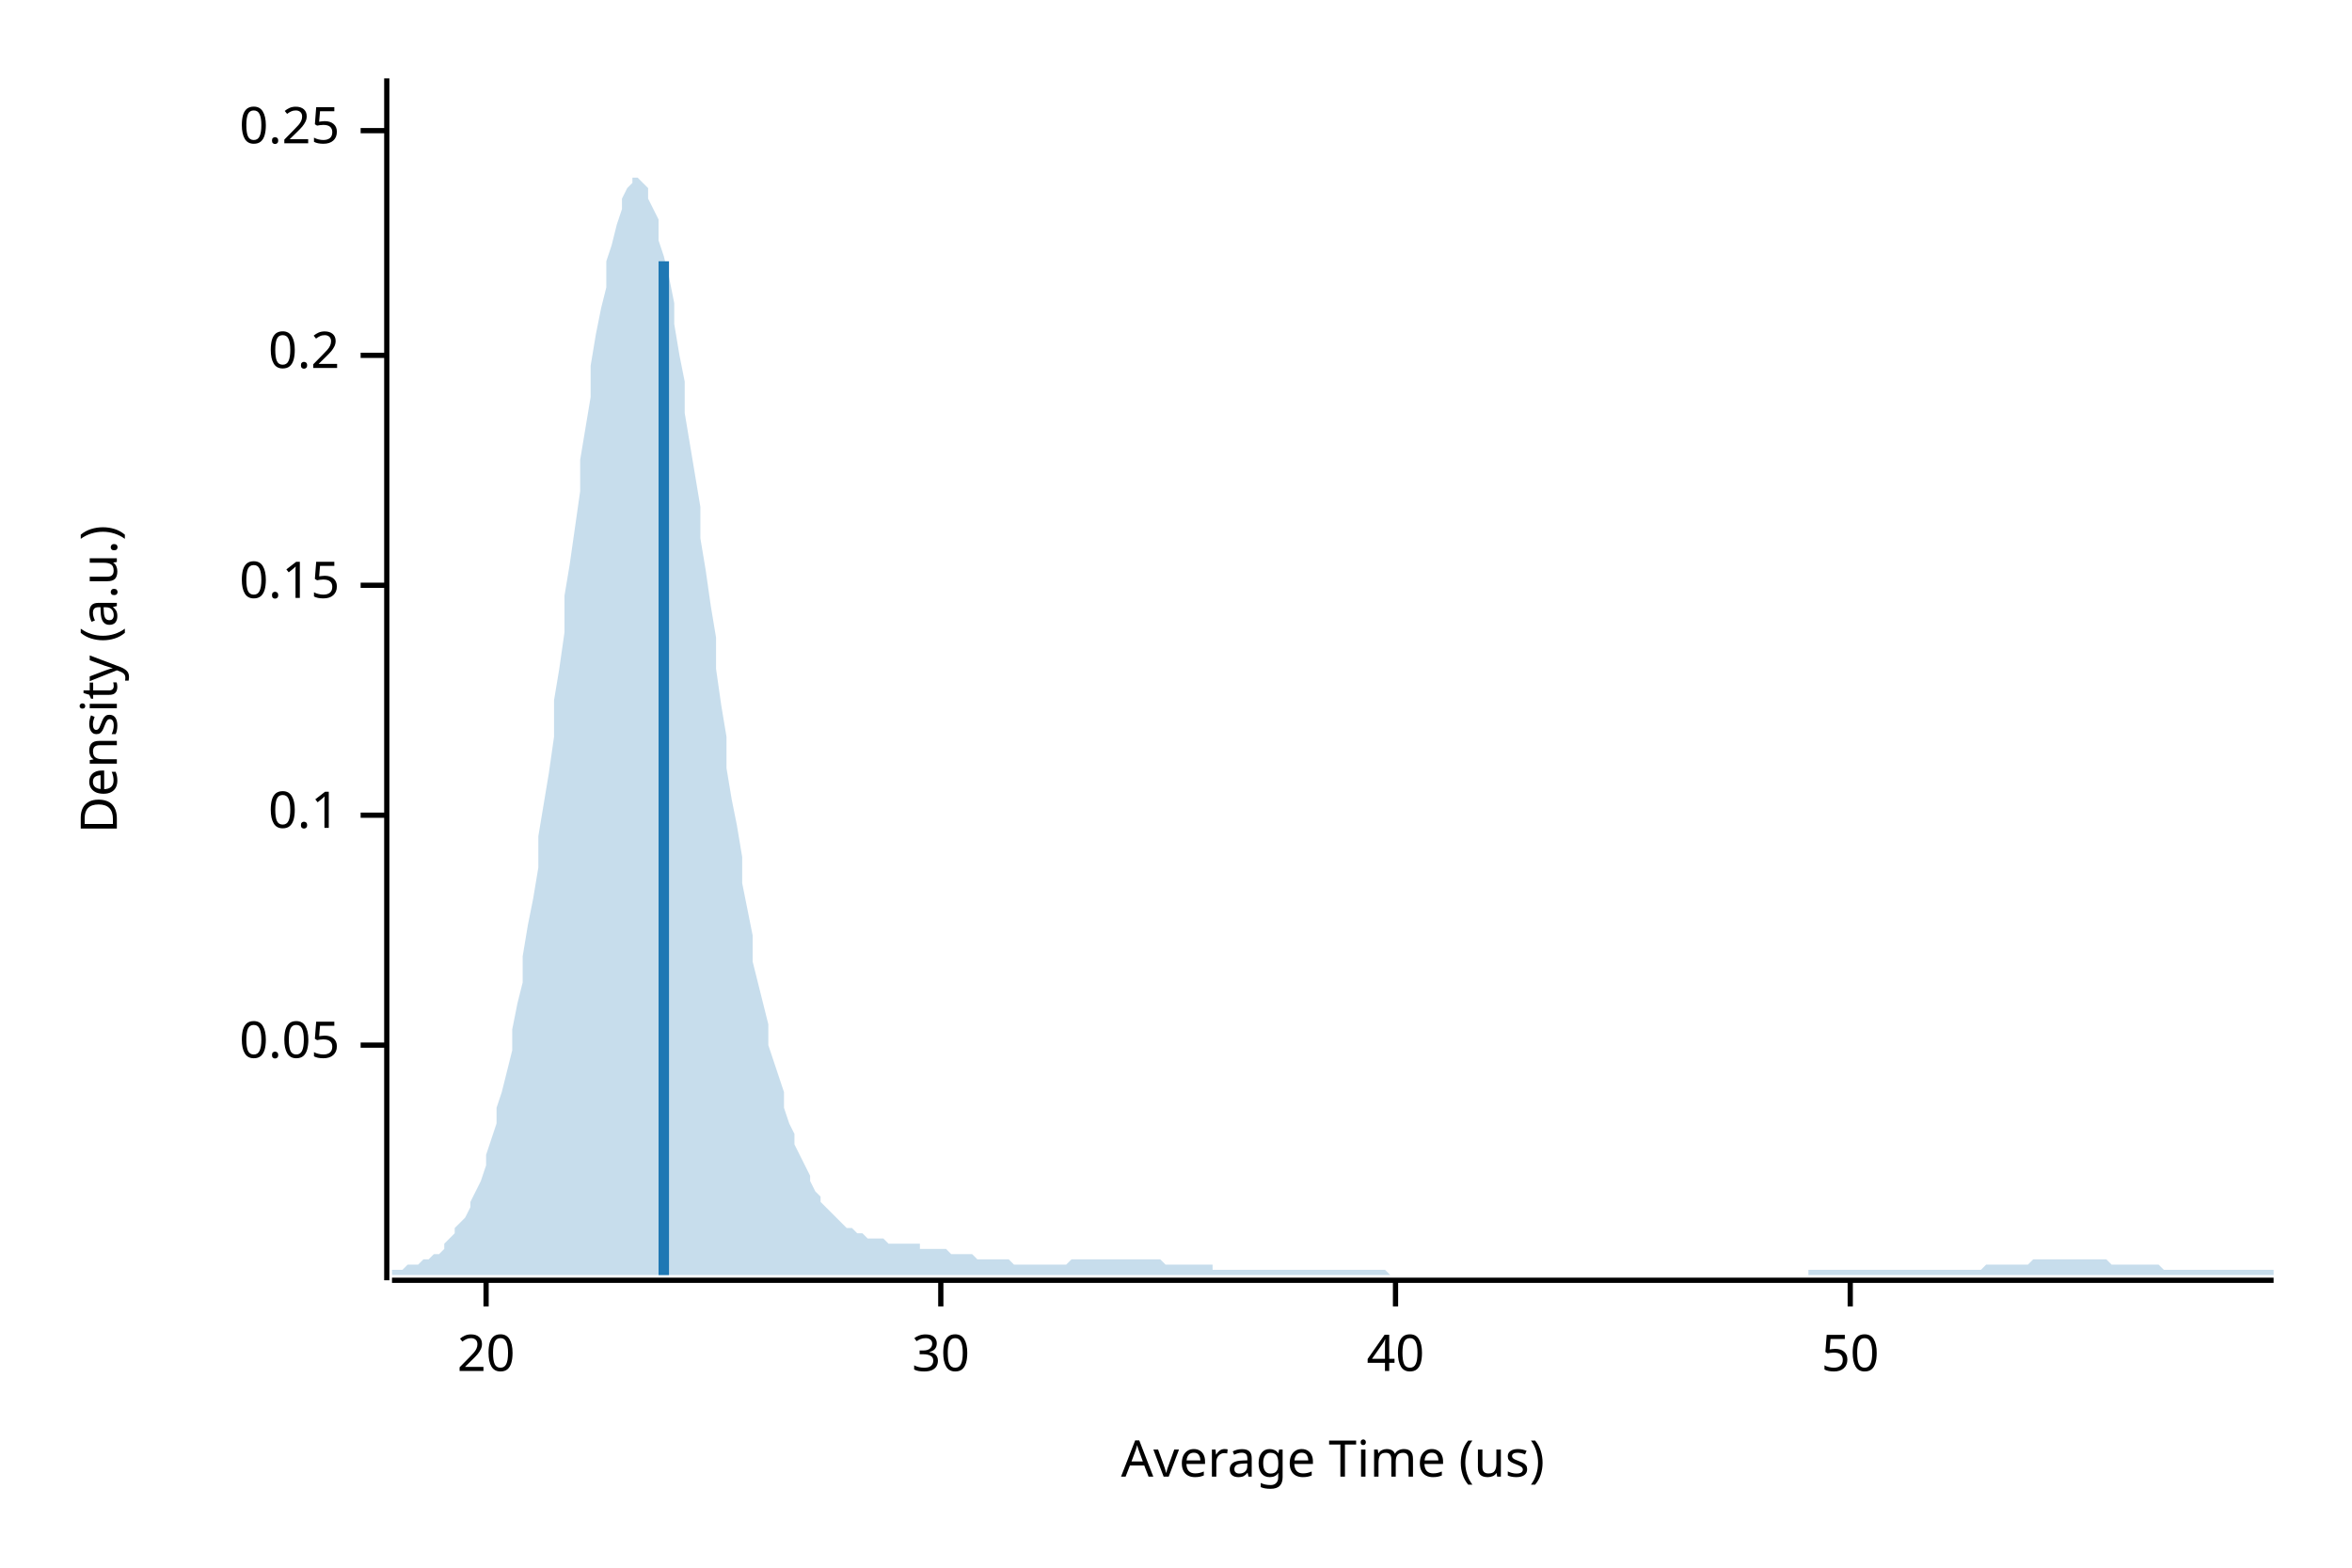
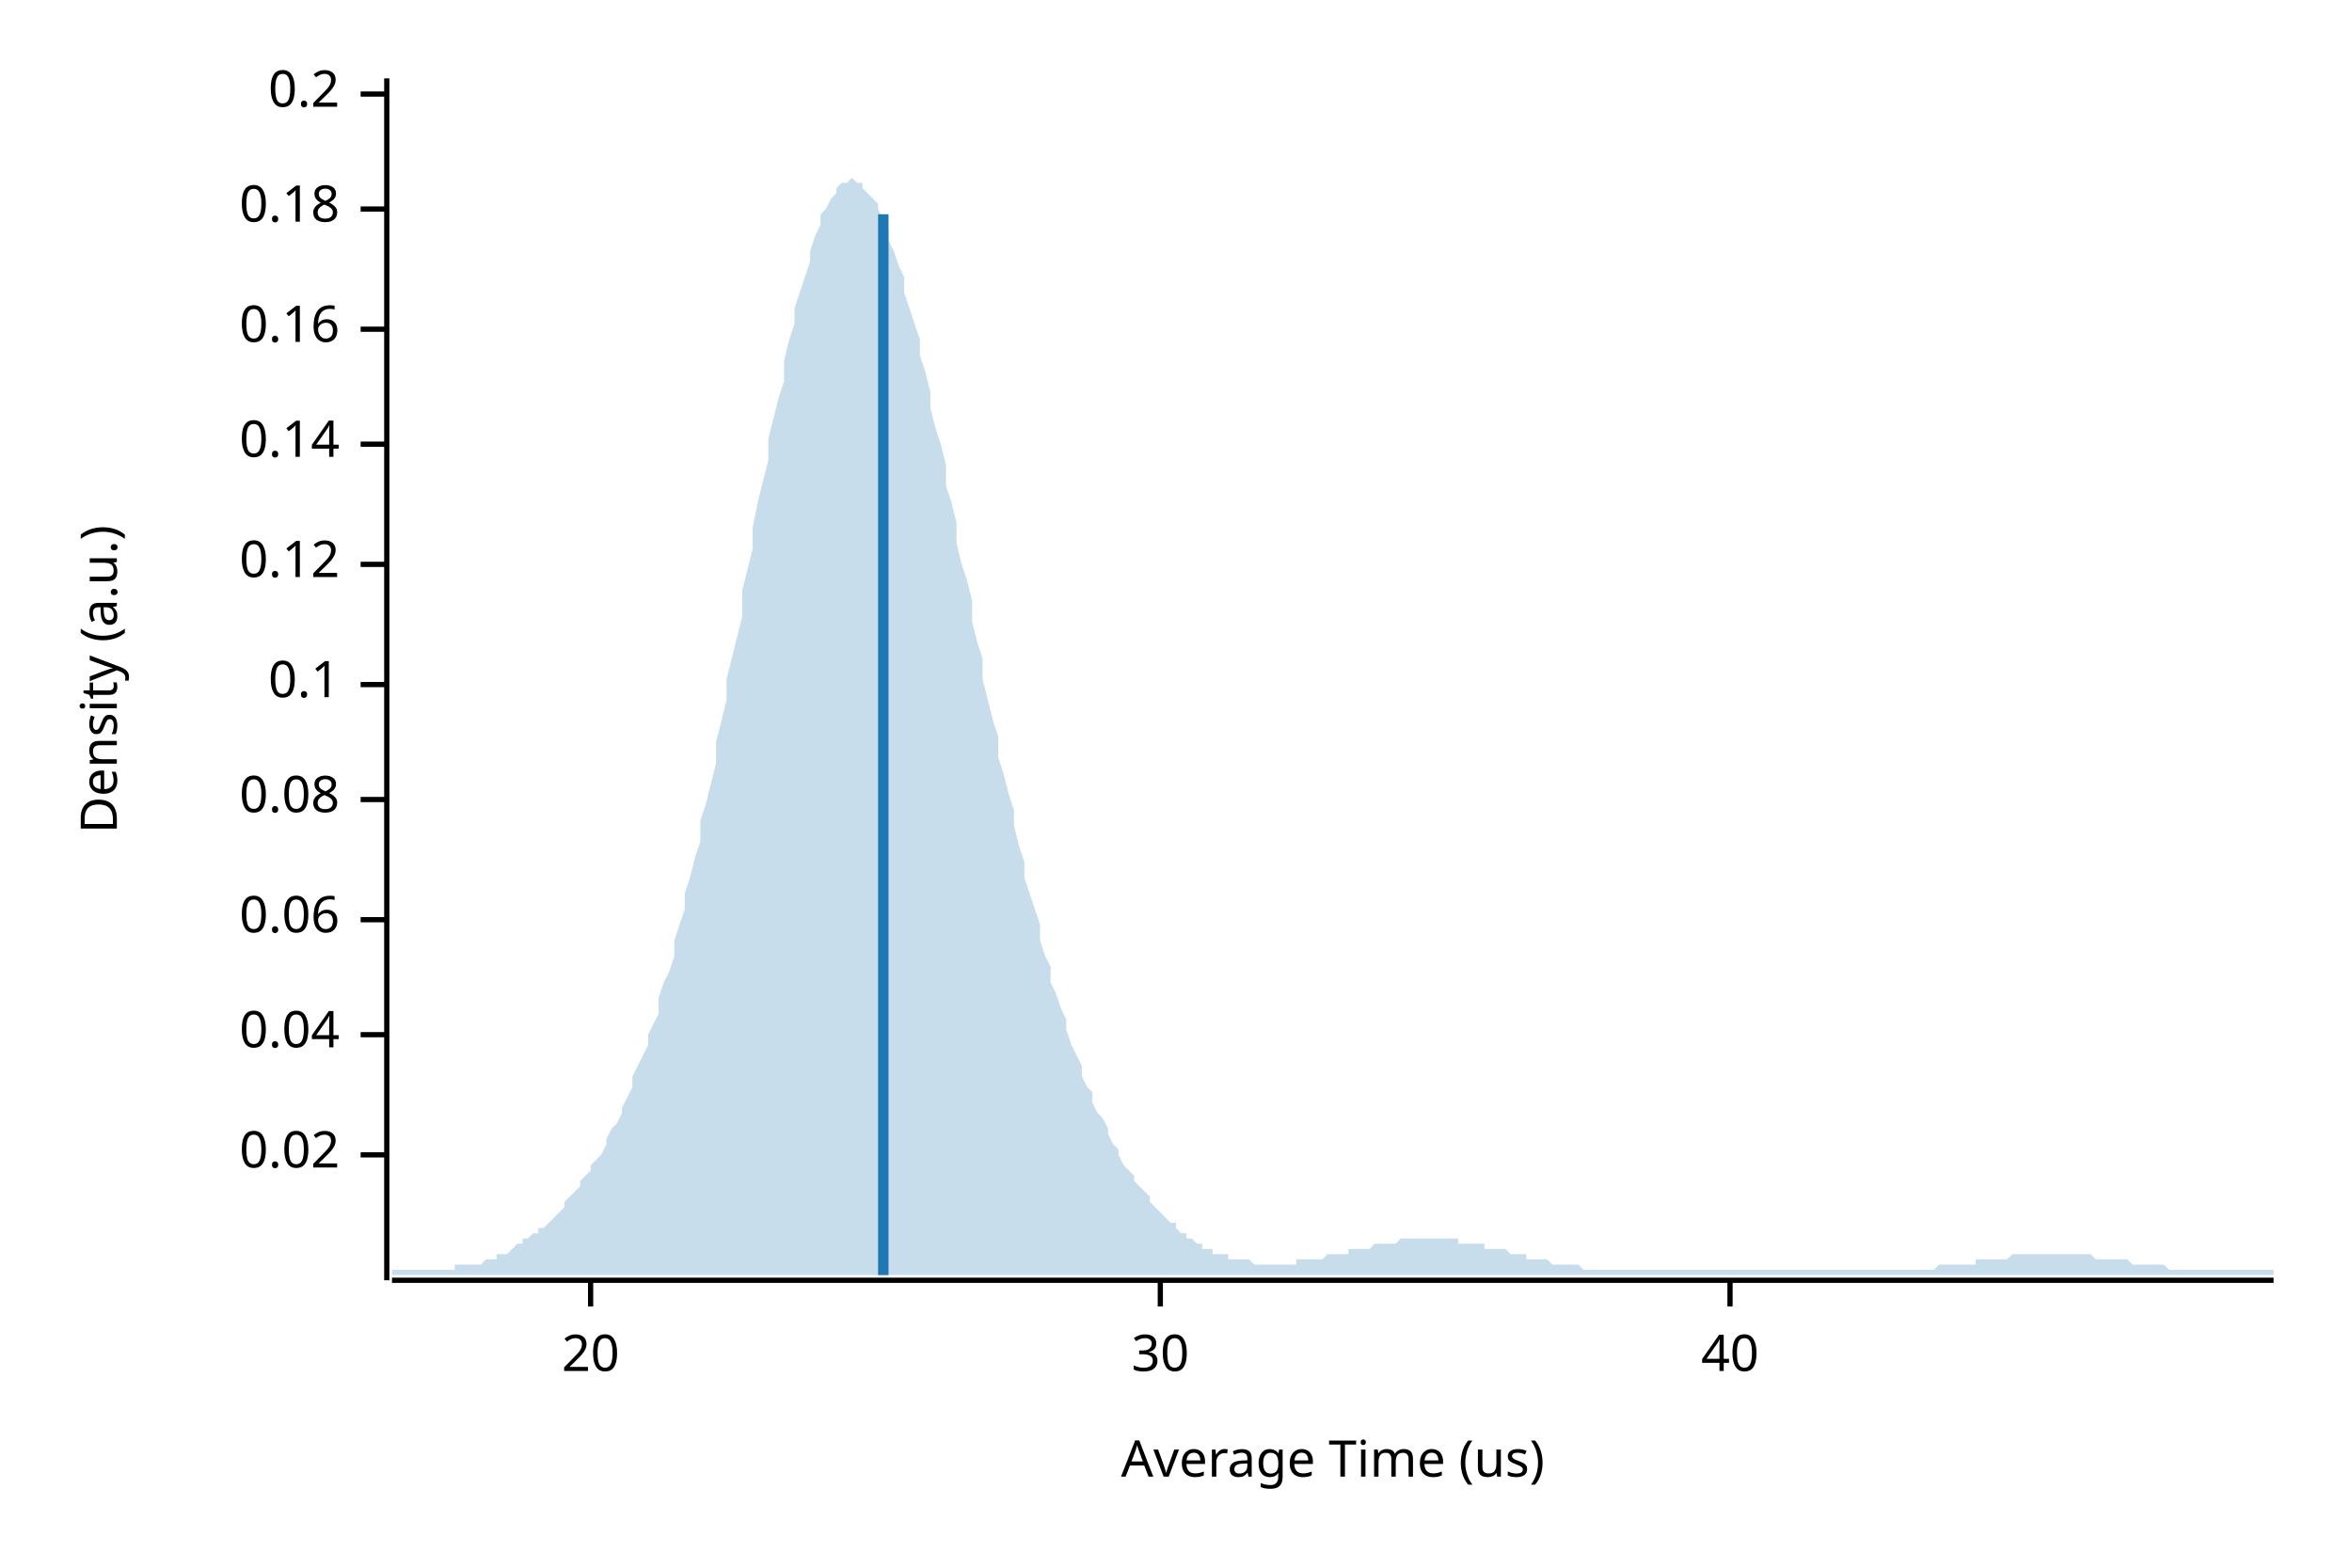
<svg xmlns="http://www.w3.org/2000/svg" width="450" height="300" viewBox="0 0 450 300">
  <text x="15" y="130" dy="0.76em" text-anchor="middle" font-family="sans-serif" font-size="9.677" opacity="1" fill="#000000" transform="rotate(270, 15, 130)">
Density (a.u.)
</text>
  <text x="255" y="285" dy="-0.5ex" text-anchor="middle" font-family="sans-serif" font-size="9.677" opacity="1" fill="#000000">
Average Time (us)
</text>
  <polyline fill="none" opacity="1" stroke="#000000" stroke-width="1" points="74,15 74,245 " />
-   <text x="65" y="200" dy="0.5ex" text-anchor="end" font-family="sans-serif" font-size="9.677" opacity="1" fill="#000000">
- 0.05
+   <text x="65" y="221" dy="0.5ex" text-anchor="end" font-family="sans-serif" font-size="9.677" opacity="1" fill="#000000">
+ 0.02
</text>
-   <polyline fill="none" opacity="1" stroke="#000000" stroke-width="1" points="69,200 74,200 " />
-   <text x="65" y="156" dy="0.5ex" text-anchor="end" font-family="sans-serif" font-size="9.677" opacity="1" fill="#000000">
+   <polyline fill="none" opacity="1" stroke="#000000" stroke-width="1" points="69,221 74,221 " />
+   <text x="65" y="198" dy="0.5ex" text-anchor="end" font-family="sans-serif" font-size="9.677" opacity="1" fill="#000000">
+ 0.04
+ </text>
+   <polyline fill="none" opacity="1" stroke="#000000" stroke-width="1" points="69,198 74,198 " />
+   <text x="65" y="176" dy="0.5ex" text-anchor="end" font-family="sans-serif" font-size="9.677" opacity="1" fill="#000000">
+ 0.06
+ </text>
+   <polyline fill="none" opacity="1" stroke="#000000" stroke-width="1" points="69,176 74,176 " />
+   <text x="65" y="153" dy="0.5ex" text-anchor="end" font-family="sans-serif" font-size="9.677" opacity="1" fill="#000000">
+ 0.08
+ </text>
+   <polyline fill="none" opacity="1" stroke="#000000" stroke-width="1" points="69,153 74,153 " />
+   <text x="65" y="131" dy="0.5ex" text-anchor="end" font-family="sans-serif" font-size="9.677" opacity="1" fill="#000000">
0.1
</text>
-   <polyline fill="none" opacity="1" stroke="#000000" stroke-width="1" points="69,156 74,156 " />
-   <text x="65" y="112" dy="0.5ex" text-anchor="end" font-family="sans-serif" font-size="9.677" opacity="1" fill="#000000">
- 0.15
+   <polyline fill="none" opacity="1" stroke="#000000" stroke-width="1" points="69,131 74,131 " />
+   <text x="65" y="108" dy="0.5ex" text-anchor="end" font-family="sans-serif" font-size="9.677" opacity="1" fill="#000000">
+ 0.12
</text>
-   <polyline fill="none" opacity="1" stroke="#000000" stroke-width="1" points="69,112 74,112 " />
-   <text x="65" y="68" dy="0.5ex" text-anchor="end" font-family="sans-serif" font-size="9.677" opacity="1" fill="#000000">
+   <polyline fill="none" opacity="1" stroke="#000000" stroke-width="1" points="69,108 74,108 " />
+   <text x="65" y="85" dy="0.5ex" text-anchor="end" font-family="sans-serif" font-size="9.677" opacity="1" fill="#000000">
+ 0.14
+ </text>
+   <polyline fill="none" opacity="1" stroke="#000000" stroke-width="1" points="69,85 74,85 " />
+   <text x="65" y="63" dy="0.5ex" text-anchor="end" font-family="sans-serif" font-size="9.677" opacity="1" fill="#000000">
+ 0.16
+ </text>
+   <polyline fill="none" opacity="1" stroke="#000000" stroke-width="1" points="69,63 74,63 " />
+   <text x="65" y="40" dy="0.5ex" text-anchor="end" font-family="sans-serif" font-size="9.677" opacity="1" fill="#000000">
+ 0.18
+ </text>
+   <polyline fill="none" opacity="1" stroke="#000000" stroke-width="1" points="69,40 74,40 " />
+   <text x="65" y="18" dy="0.5ex" text-anchor="end" font-family="sans-serif" font-size="9.677" opacity="1" fill="#000000">
0.2
</text>
-   <polyline fill="none" opacity="1" stroke="#000000" stroke-width="1" points="69,68 74,68 " />
-   <text x="65" y="25" dy="0.5ex" text-anchor="end" font-family="sans-serif" font-size="9.677" opacity="1" fill="#000000">
- 0.25
- </text>
-   <polyline fill="none" opacity="1" stroke="#000000" stroke-width="1" points="69,25 74,25 " />
+   <polyline fill="none" opacity="1" stroke="#000000" stroke-width="1" points="69,18 74,18 " />
  <polyline fill="none" opacity="1" stroke="#000000" stroke-width="1" points="75,245 435,245 " />
-   <text x="93" y="255" dy="0.76em" text-anchor="middle" font-family="sans-serif" font-size="9.677" opacity="1" fill="#000000">
+   <text x="113" y="255" dy="0.76em" text-anchor="middle" font-family="sans-serif" font-size="9.677" opacity="1" fill="#000000">
20
</text>
-   <polyline fill="none" opacity="1" stroke="#000000" stroke-width="1" points="93,245 93,250 " />
-   <text x="180" y="255" dy="0.76em" text-anchor="middle" font-family="sans-serif" font-size="9.677" opacity="1" fill="#000000">
+   <polyline fill="none" opacity="1" stroke="#000000" stroke-width="1" points="113,245 113,250 " />
+   <text x="222" y="255" dy="0.76em" text-anchor="middle" font-family="sans-serif" font-size="9.677" opacity="1" fill="#000000">
30
</text>
-   <polyline fill="none" opacity="1" stroke="#000000" stroke-width="1" points="180,245 180,250 " />
-   <text x="267" y="255" dy="0.76em" text-anchor="middle" font-family="sans-serif" font-size="9.677" opacity="1" fill="#000000">
+   <polyline fill="none" opacity="1" stroke="#000000" stroke-width="1" points="222,245 222,250 " />
+   <text x="331" y="255" dy="0.76em" text-anchor="middle" font-family="sans-serif" font-size="9.677" opacity="1" fill="#000000">
40
</text>
-   <polyline fill="none" opacity="1" stroke="#000000" stroke-width="1" points="267,245 267,250 " />
-   <text x="354" y="255" dy="0.76em" text-anchor="middle" font-family="sans-serif" font-size="9.677" opacity="1" fill="#000000">
- 50
- </text>
-   <polyline fill="none" opacity="1" stroke="#000000" stroke-width="1" points="354,245 354,250 " />
-   <polygon opacity="0.25" fill="#1F78B4" points="75,243 75,243 76,243 77,243 77,243 78,242 79,242 80,242 80,242 81,241 82,241 82,241 83,240 84,240 85,239 85,238 86,237 87,236 87,235 88,234 89,233 90,231 90,230 91,228 92,226 93,223 93,221 94,218 95,215 95,212 96,209 97,205 98,201 98,197 99,192 100,188 100,183 101,177 102,172 103,166 103,160 104,154 105,148 106,141 106,134 107,128 108,121 108,114 109,108 110,101 111,94 111,88 112,82 113,76 113,70 114,64 115,59 116,55 116,50 117,47 118,43 119,40 119,38 120,36 121,35 121,34 122,34 123,35 124,36 124,38 125,40 126,42 126,46 127,49 128,53 129,58 129,62 130,68 131,73 131,79 132,85 133,91 134,97 134,103 135,109 136,116 137,122 137,128 138,135 139,141 139,147 140,153 141,158 142,164 142,169 143,174 144,179 144,184 145,188 146,192 147,196 147,200 148,203 149,206 150,209 150,212 151,215 152,217 152,219 153,221 154,223 155,225 155,226 156,228 157,229 157,230 158,231 159,232 160,233 160,233 161,234 162,235 163,235 163,235 164,236 165,236 165,236 166,237 167,237 168,237 168,237 169,237 170,238 170,238 171,238 172,238 173,238 173,238 174,238 175,238 176,238 176,239 177,239 178,239 178,239 179,239 180,239 181,239 181,239 182,240 183,240 183,240 184,240 185,240 186,240 186,240 187,241 188,241 188,241 189,241 190,241 191,241 191,241 192,241 193,241 194,242 194,242 195,242 196,242 196,242 197,242 198,242 199,242 199,242 200,242 201,242 201,242 202,242 203,242 204,242 204,242 205,241 206,241 207,241 207,241 208,241 209,241 209,241 210,241 211,241 212,241 212,241 213,241 214,241 214,241 215,241 216,241 217,241 217,241 218,241 219,241 220,241 220,241 221,241 222,241 222,241 223,242 224,242 225,242 225,242 226,242 227,242 227,242 228,242 229,242 230,242 230,242 231,242 232,242 232,243 233,243 234,243 235,243 235,243 236,243 237,243 238,243 238,243 239,243 240,243 240,243 241,243 242,243 243,243 243,243 244,243 245,243 245,243 246,243 247,243 248,243 248,243 249,243 250,243 251,243 251,243 252,243 253,243 253,243 254,243 255,243 256,243 256,243 257,243 258,243 258,243 259,243 260,243 261,243 261,243 262,243 263,243 264,243 264,243 265,243 266,244 266,244 267,244 268,244 269,244 269,244 270,244 271,244 271,244 272,244 273,244 274,244 274,244 275,244 276,244 277,244 277,244 278,244 279,244 279,244 280,244 281,244 282,244 282,244 283,244 284,244 284,244 285,244 286,244 287,244 287,244 288,244 289,244 289,244 290,244 291,244 292,244 292,244 293,244 294,244 295,244 295,244 296,244 297,244 297,244 298,244 299,244 300,244 300,244 301,244 302,244 302,244 303,244 304,244 305,244 305,244 306,244 307,244 308,244 308,244 309,244 310,244 310,244 311,244 312,244 313,244 313,244 314,244 315,244 315,244 316,244 317,244 318,244 318,244 319,244 320,244 321,244 321,244 322,244 323,244 323,244 324,244 325,244 326,244 326,244 327,244 328,244 328,244 329,244 330,244 331,244 331,244 332,244 333,244 333,244 334,244 335,244 336,244 336,244 337,244 338,244 339,244 339,244 340,244 341,244 341,244 342,244 343,244 344,244 344,244 345,244 346,244 346,243 347,243 348,243 349,243 349,243 350,243 351,243 352,243 352,243 353,243 354,243 354,243 355,243 356,243 357,243 357,243 358,243 359,243 359,243 360,243 361,243 362,243 362,243 363,243 364,243 365,243 365,243 366,243 367,243 367,243 368,243 369,243 370,243 370,243 371,243 372,243 372,243 373,243 374,243 375,243 375,243 376,243 377,243 378,243 378,243 379,243 380,242 380,242 381,242 382,242 383,242 383,242 384,242 385,242 385,242 386,242 387,242 388,242 388,242 389,241 390,241 390,241 391,241 392,241 393,241 393,241 394,241 395,241 396,241 396,241 397,241 398,241 398,241 399,241 400,241 401,241 401,241 402,241 403,241 403,241 404,242 405,242 406,242 406,242 407,242 408,242 409,242 409,242 410,242 411,242 411,242 412,242 413,242 414,243 414,243 415,243 416,243 416,243 417,243 418,243 419,243 419,243 420,243 421,243 422,243 422,243 423,243 424,243 424,243 425,243 426,243 427,243 427,243 428,243 429,243 429,243 430,243 431,243 432,243 432,243 433,243 434,243 435,243 435,244 75,244 " />
-   <polyline fill="none" opacity="1" stroke="#1F78B4" stroke-width="2" points="127,244 127,50 " />
+   <polyline fill="none" opacity="1" stroke="#000000" stroke-width="1" points="331,245 331,250 " />
+   <polygon opacity="0.25" fill="#1F78B4" points="75,243 75,243 76,243 77,243 77,243 78,243 79,243 80,243 80,243 81,243 82,243 82,243 83,243 84,243 85,243 85,243 86,243 87,243 87,242 88,242 89,242 90,242 90,242 91,242 92,242 93,241 93,241 94,241 95,241 95,240 96,240 97,240 98,239 98,239 99,238 100,238 100,237 101,237 102,236 103,236 103,235 104,235 105,234 106,233 106,233 107,232 108,231 108,230 109,229 110,228 111,227 111,226 112,225 113,224 113,223 114,222 115,221 116,219 116,218 117,216 118,215 119,213 119,212 120,210 121,208 121,206 122,204 123,202 124,200 124,198 125,196 126,194 126,191 127,188 128,186 129,183 129,180 130,177 131,174 131,171 132,168 133,164 134,161 134,157 135,154 136,150 137,146 137,142 138,138 139,134 139,130 140,126 141,122 142,118 142,113 143,109 144,105 144,101 145,96 146,92 147,88 147,84 148,80 149,76 150,73 150,69 151,65 152,62 152,59 153,56 154,53 155,50 155,48 156,45 157,43 157,41 158,40 159,38 160,37 160,36 161,35 162,35 163,34 163,34 164,35 165,35 165,36 166,37 167,38 168,39 168,40 169,42 170,44 170,46 171,48 172,51 173,53 173,56 174,59 175,62 176,65 176,68 177,71 178,75 178,78 179,82 180,85 181,89 181,93 182,96 183,100 183,104 184,108 185,111 186,115 186,119 187,123 188,126 188,130 189,134 190,138 191,141 191,145 192,148 193,152 194,155 194,158 195,162 196,165 196,168 197,171 198,174 199,177 199,180 200,183 201,185 201,188 202,190 203,193 204,195 204,197 205,200 206,202 207,204 207,206 208,208 209,209 209,211 210,213 211,214 212,216 212,217 213,219 214,220 214,221 215,223 216,224 217,225 217,226 218,227 219,228 220,229 220,230 221,231 222,232 222,232 223,233 224,234 225,234 225,235 226,236 227,236 227,237 228,237 229,238 230,238 230,239 231,239 232,239 232,240 233,240 234,240 235,240 235,241 236,241 237,241 238,241 238,241 239,241 240,242 240,242 241,242 242,242 243,242 243,242 244,242 245,242 245,242 246,242 247,242 248,242 248,241 249,241 250,241 251,241 251,241 252,241 253,241 253,241 254,240 255,240 256,240 256,240 257,240 258,240 258,239 259,239 260,239 261,239 261,239 262,239 263,238 264,238 264,238 265,238 266,238 266,238 267,238 268,237 269,237 269,237 270,237 271,237 271,237 272,237 273,237 274,237 274,237 275,237 276,237 277,237 277,237 278,237 279,237 279,238 280,238 281,238 282,238 282,238 283,238 284,238 284,239 285,239 286,239 287,239 287,239 288,239 289,240 289,240 290,240 291,240 292,240 292,241 293,241 294,241 295,241 295,241 296,241 297,242 297,242 298,242 299,242 300,242 300,242 301,242 302,242 302,242 303,243 304,243 305,243 305,243 306,243 307,243 308,243 308,243 309,243 310,243 310,243 311,243 312,243 313,243 313,243 314,243 315,243 315,243 316,243 317,243 318,243 318,243 319,243 320,243 321,243 321,243 322,243 323,243 323,243 324,243 325,243 326,243 326,243 327,243 328,243 328,243 329,243 330,243 331,243 331,243 332,243 333,243 333,243 334,243 335,243 336,243 336,243 337,243 338,243 339,243 339,243 340,243 341,243 341,243 342,243 343,243 344,243 344,243 345,243 346,243 346,243 347,243 348,243 349,243 349,243 350,243 351,243 352,243 352,243 353,243 354,243 354,243 355,243 356,243 357,243 357,243 358,243 359,243 359,243 360,243 361,243 362,243 362,243 363,243 364,243 365,243 365,243 366,243 367,243 367,243 368,243 369,243 370,243 370,243 371,242 372,242 372,242 373,242 374,242 375,242 375,242 376,242 377,242 378,242 378,241 379,241 380,241 380,241 381,241 382,241 383,241 383,241 384,241 385,240 385,240 386,240 387,240 388,240 388,240 389,240 390,240 390,240 391,240 392,240 393,240 393,240 394,240 395,240 396,240 396,240 397,240 398,240 398,240 399,240 400,240 401,241 401,241 402,241 403,241 403,241 404,241 405,241 406,241 406,241 407,241 408,242 409,242 409,242 410,242 411,242 411,242 412,242 413,242 414,242 414,242 415,243 416,243 416,243 417,243 418,243 419,243 419,243 420,243 421,243 422,243 422,243 423,243 424,243 424,243 425,243 426,243 427,243 427,243 428,243 429,243 429,243 430,243 431,243 432,243 432,243 433,243 434,243 435,243 435,244 75,244 " />
+   <polyline fill="none" opacity="1" stroke="#1F78B4" stroke-width="2" points="169,244 169,41 " />
</svg>
